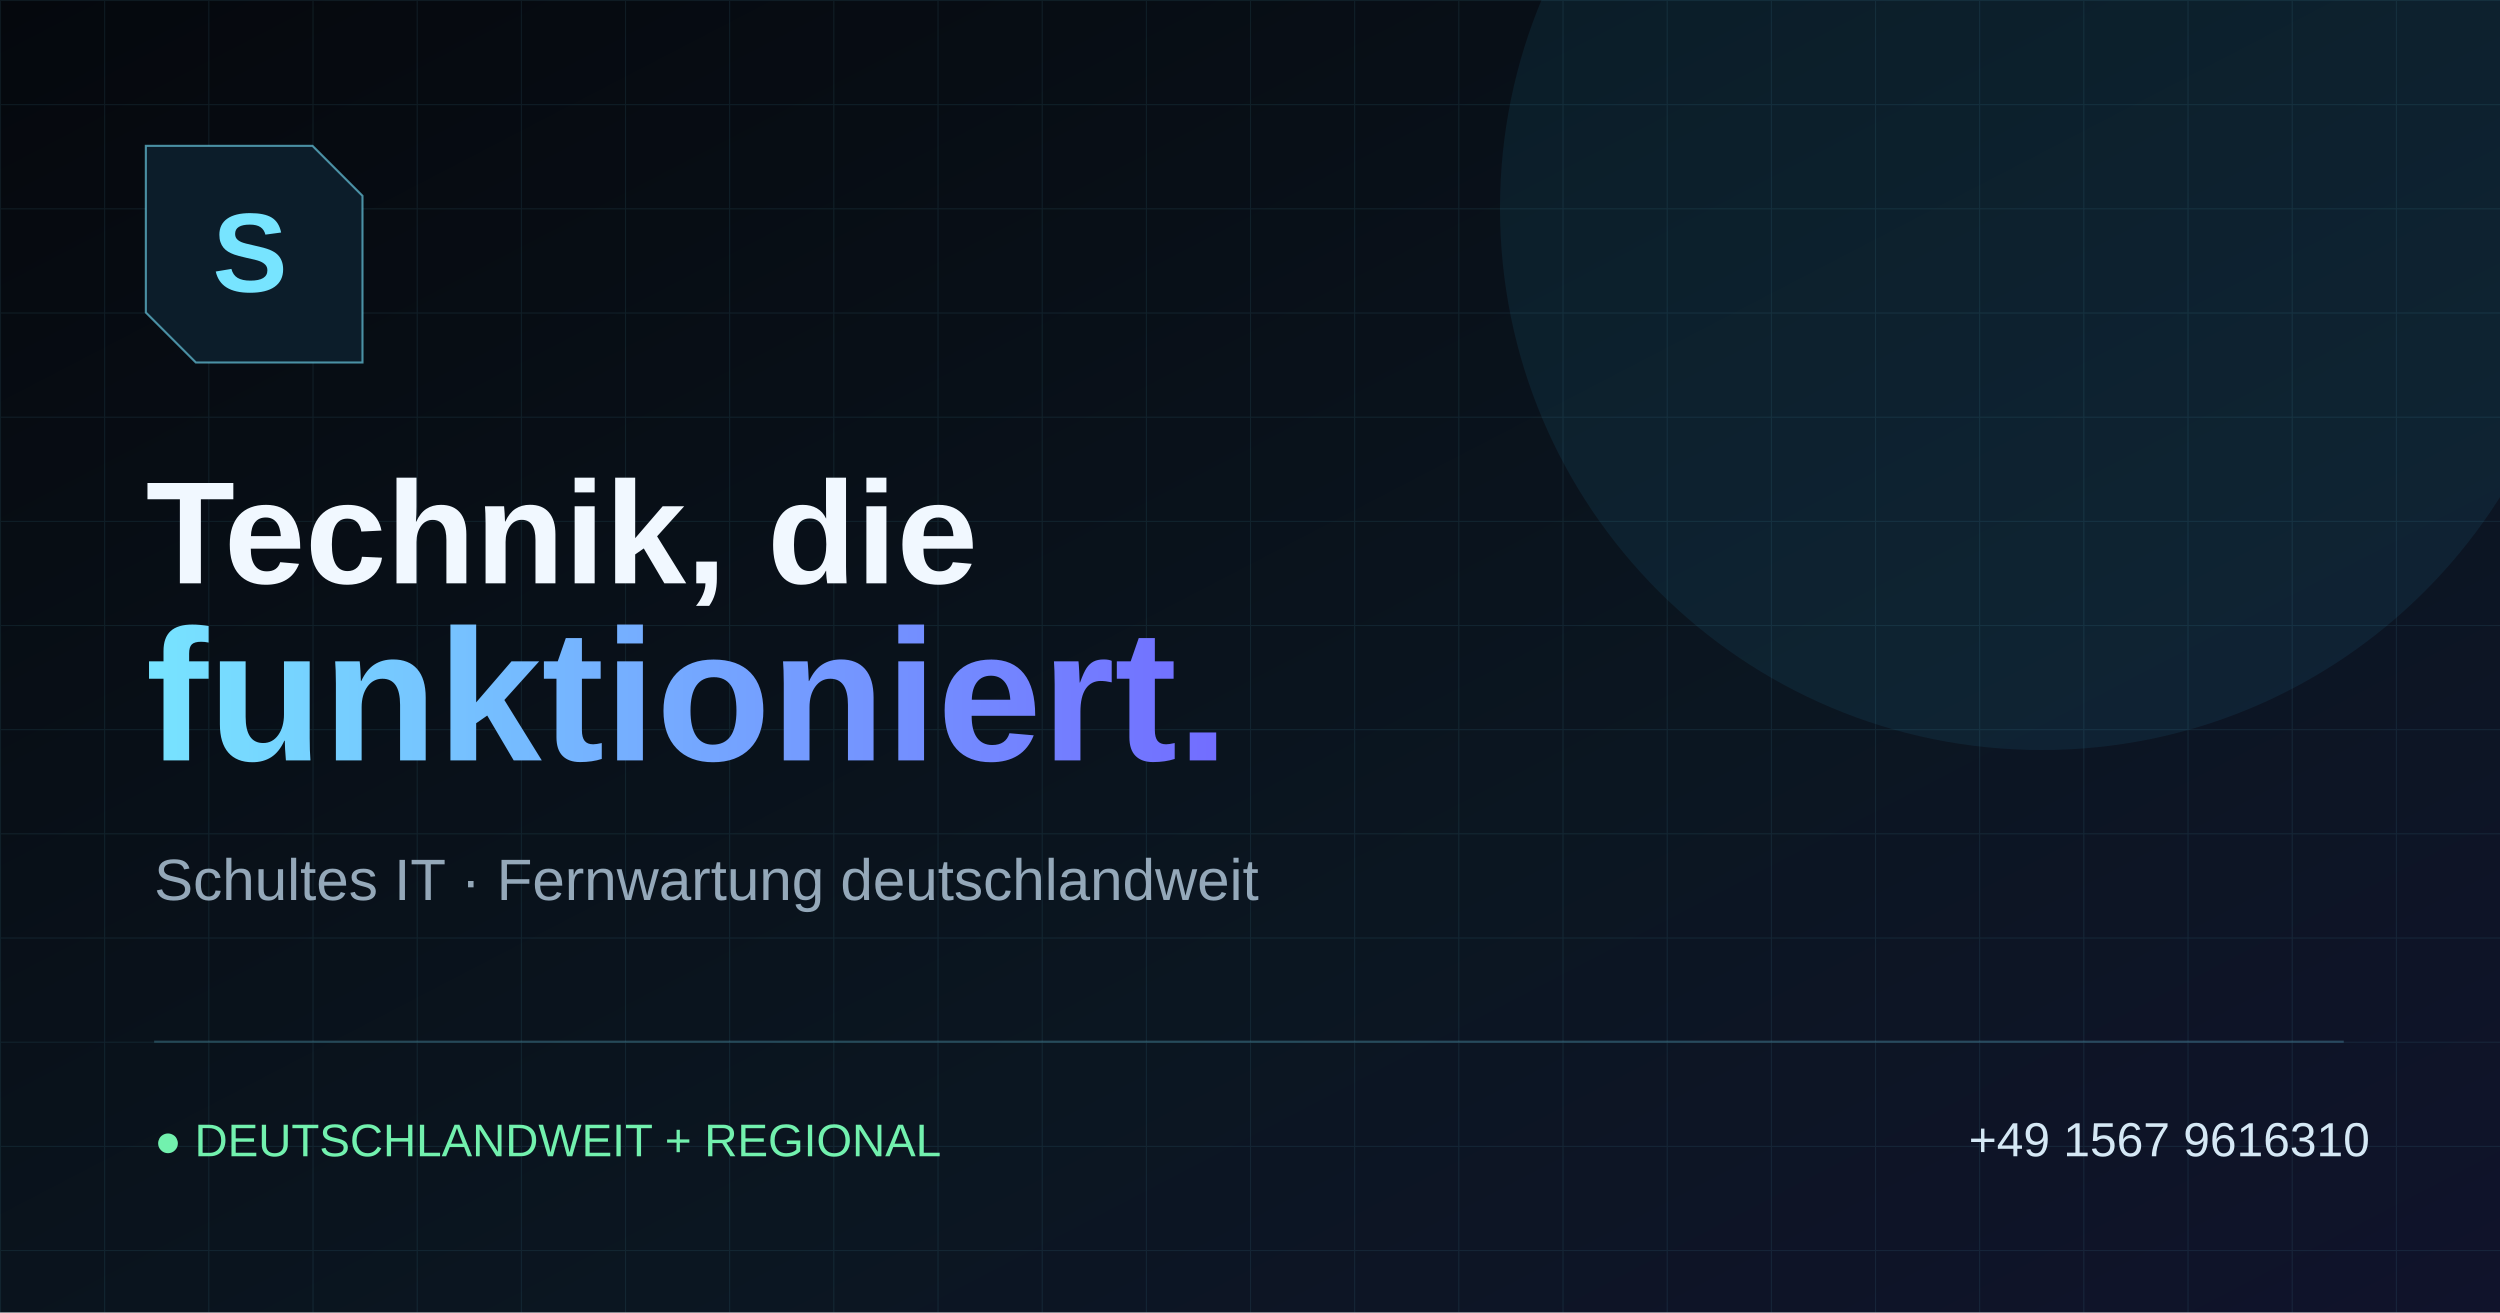
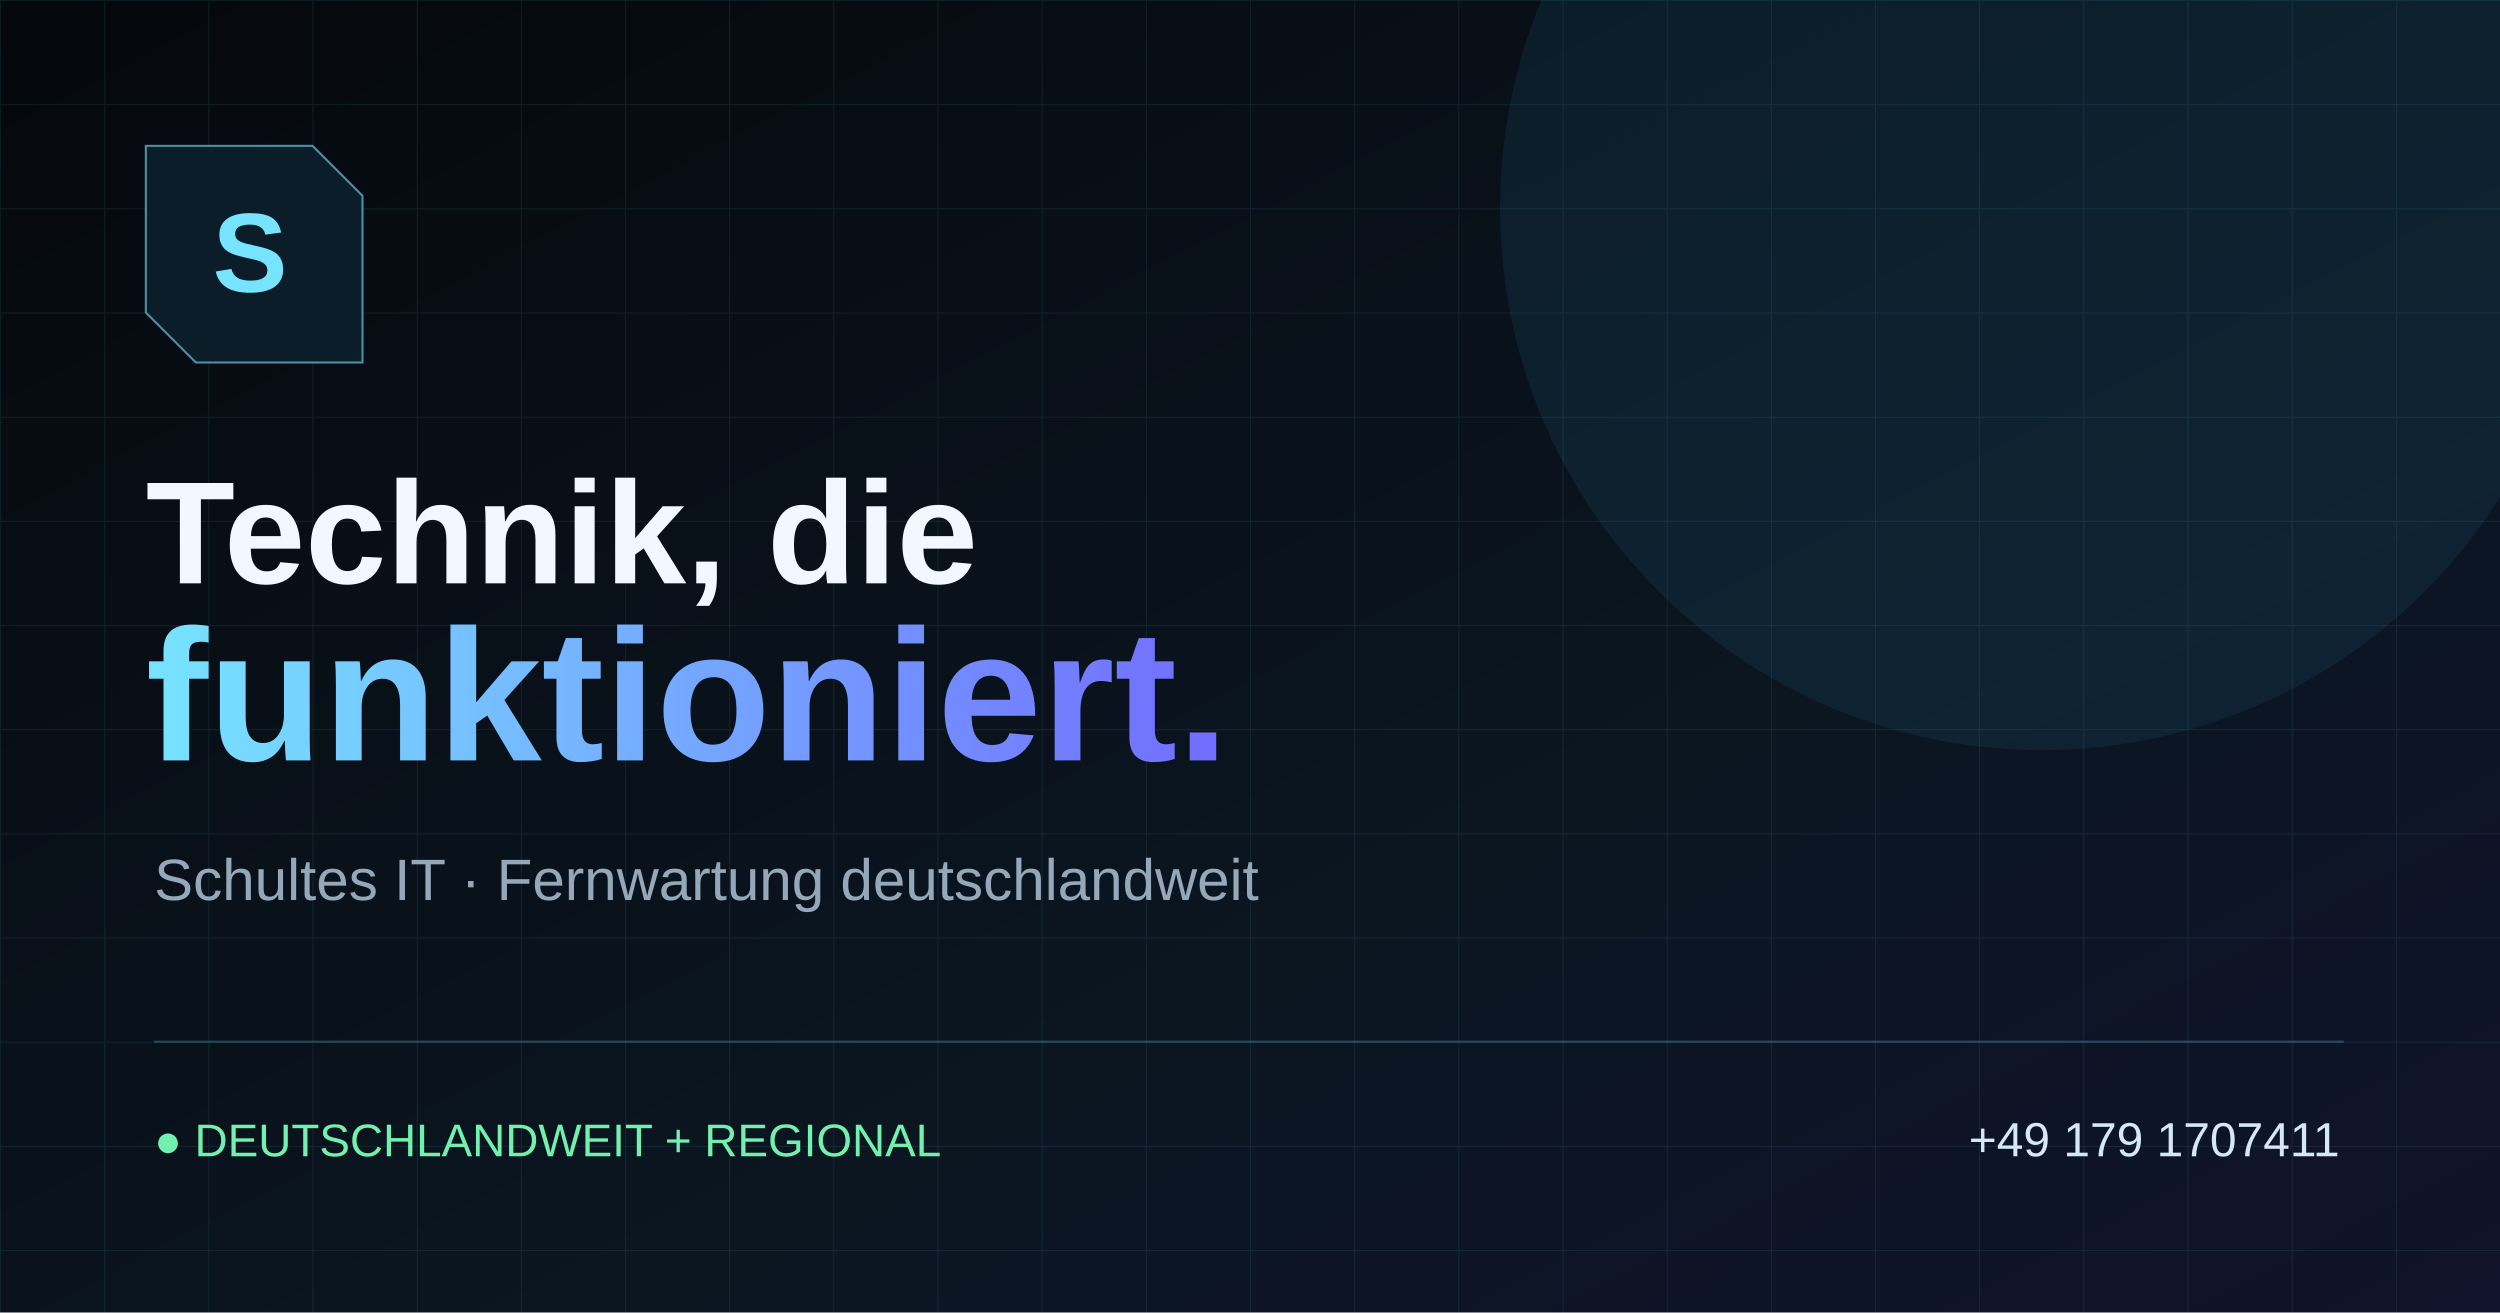
<svg xmlns="http://www.w3.org/2000/svg" viewBox="0 0 1200 630">
  <defs>
    <linearGradient id="bg" x1="0" y1="0" x2="1" y2="1">
      <stop stop-color="#05080d" />
      <stop offset=".62" stop-color="#0b1621" />
      <stop offset="1" stop-color="#10132b" />
    </linearGradient>
    <linearGradient id="accent" x1="0" y1="0" x2="1" y2="0">
      <stop stop-color="#77e4ff" />
      <stop offset="1" stop-color="#726dff" />
    </linearGradient>
    <pattern id="grid" width="50" height="50" patternUnits="userSpaceOnUse">
      <path d="M50 0H0v50" fill="none" stroke="#77e4ff" stroke-opacity=".08" />
    </pattern>
  </defs>
  <rect width="1200" height="630" fill="url(#bg)" />
  <rect width="1200" height="630" fill="url(#grid)" />
  <circle cx="980" cy="100" r="260" fill="#35bff4" opacity=".08" />
  <path d="M70 70h80l24 24v80H94l-24-24z" fill="#0c1d2a" stroke="#77e4ff" stroke-opacity=".6" />
  <text x="102" y="140" fill="#77e4ff" font-family="Arial, sans-serif" font-size="54" font-weight="700">S</text>
  <text x="70" y="280" fill="#f1f8ff" font-family="Arial, sans-serif" font-size="70" font-weight="700">Technik, die</text>
  <text x="70" y="365" fill="url(#accent)" font-family="Arial, sans-serif" font-size="90" font-weight="700">funktioniert.</text>
  <text x="74" y="432" fill="#94a8b9" font-family="Arial, sans-serif" font-size="28">Schultes IT · Fernwartung deutschlandweit</text>
  <line x1="74" y1="500" x2="1125" y2="500" stroke="#77e4ff" stroke-opacity=".24" />
  <text x="74" y="555" fill="#72f1ae" font-family="Arial, sans-serif" font-size="22">● DEUTSCHLANDWEIT + REGIONAL</text>
-   <text x="945" y="555" fill="#d5e8f5" font-family="Arial, sans-serif" font-size="23">+49 1567 9616310</text>
+   <text x="945" y="555" fill="#d5e8f5" font-family="Arial, sans-serif" font-size="23">+49 179 1707411</text>
</svg>
